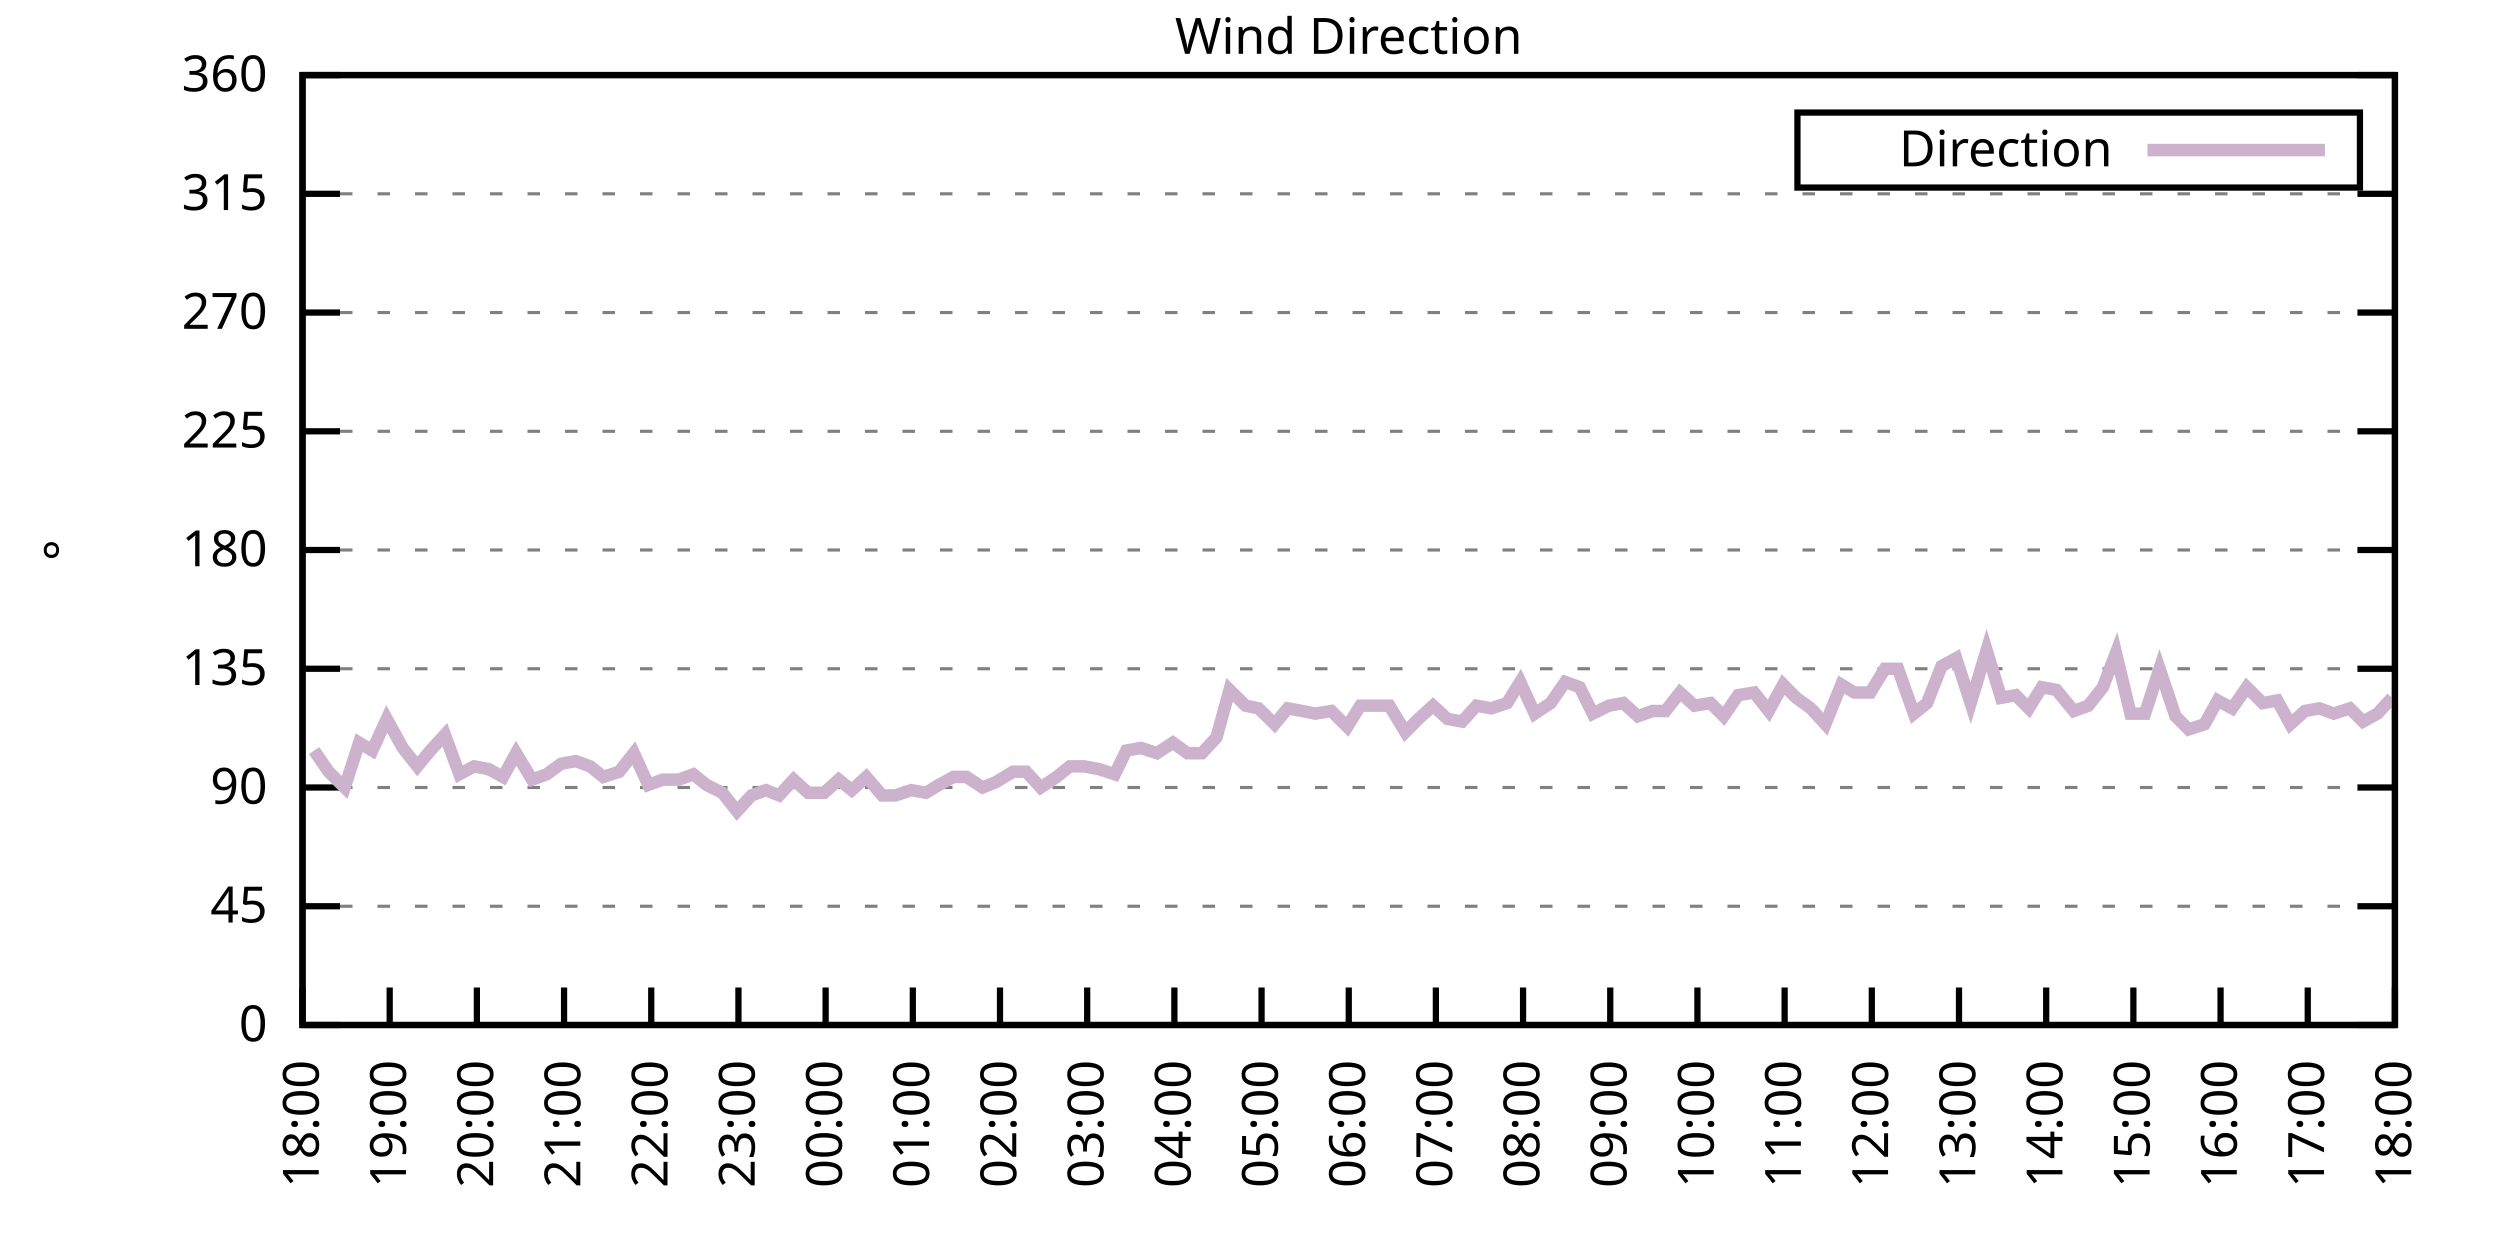
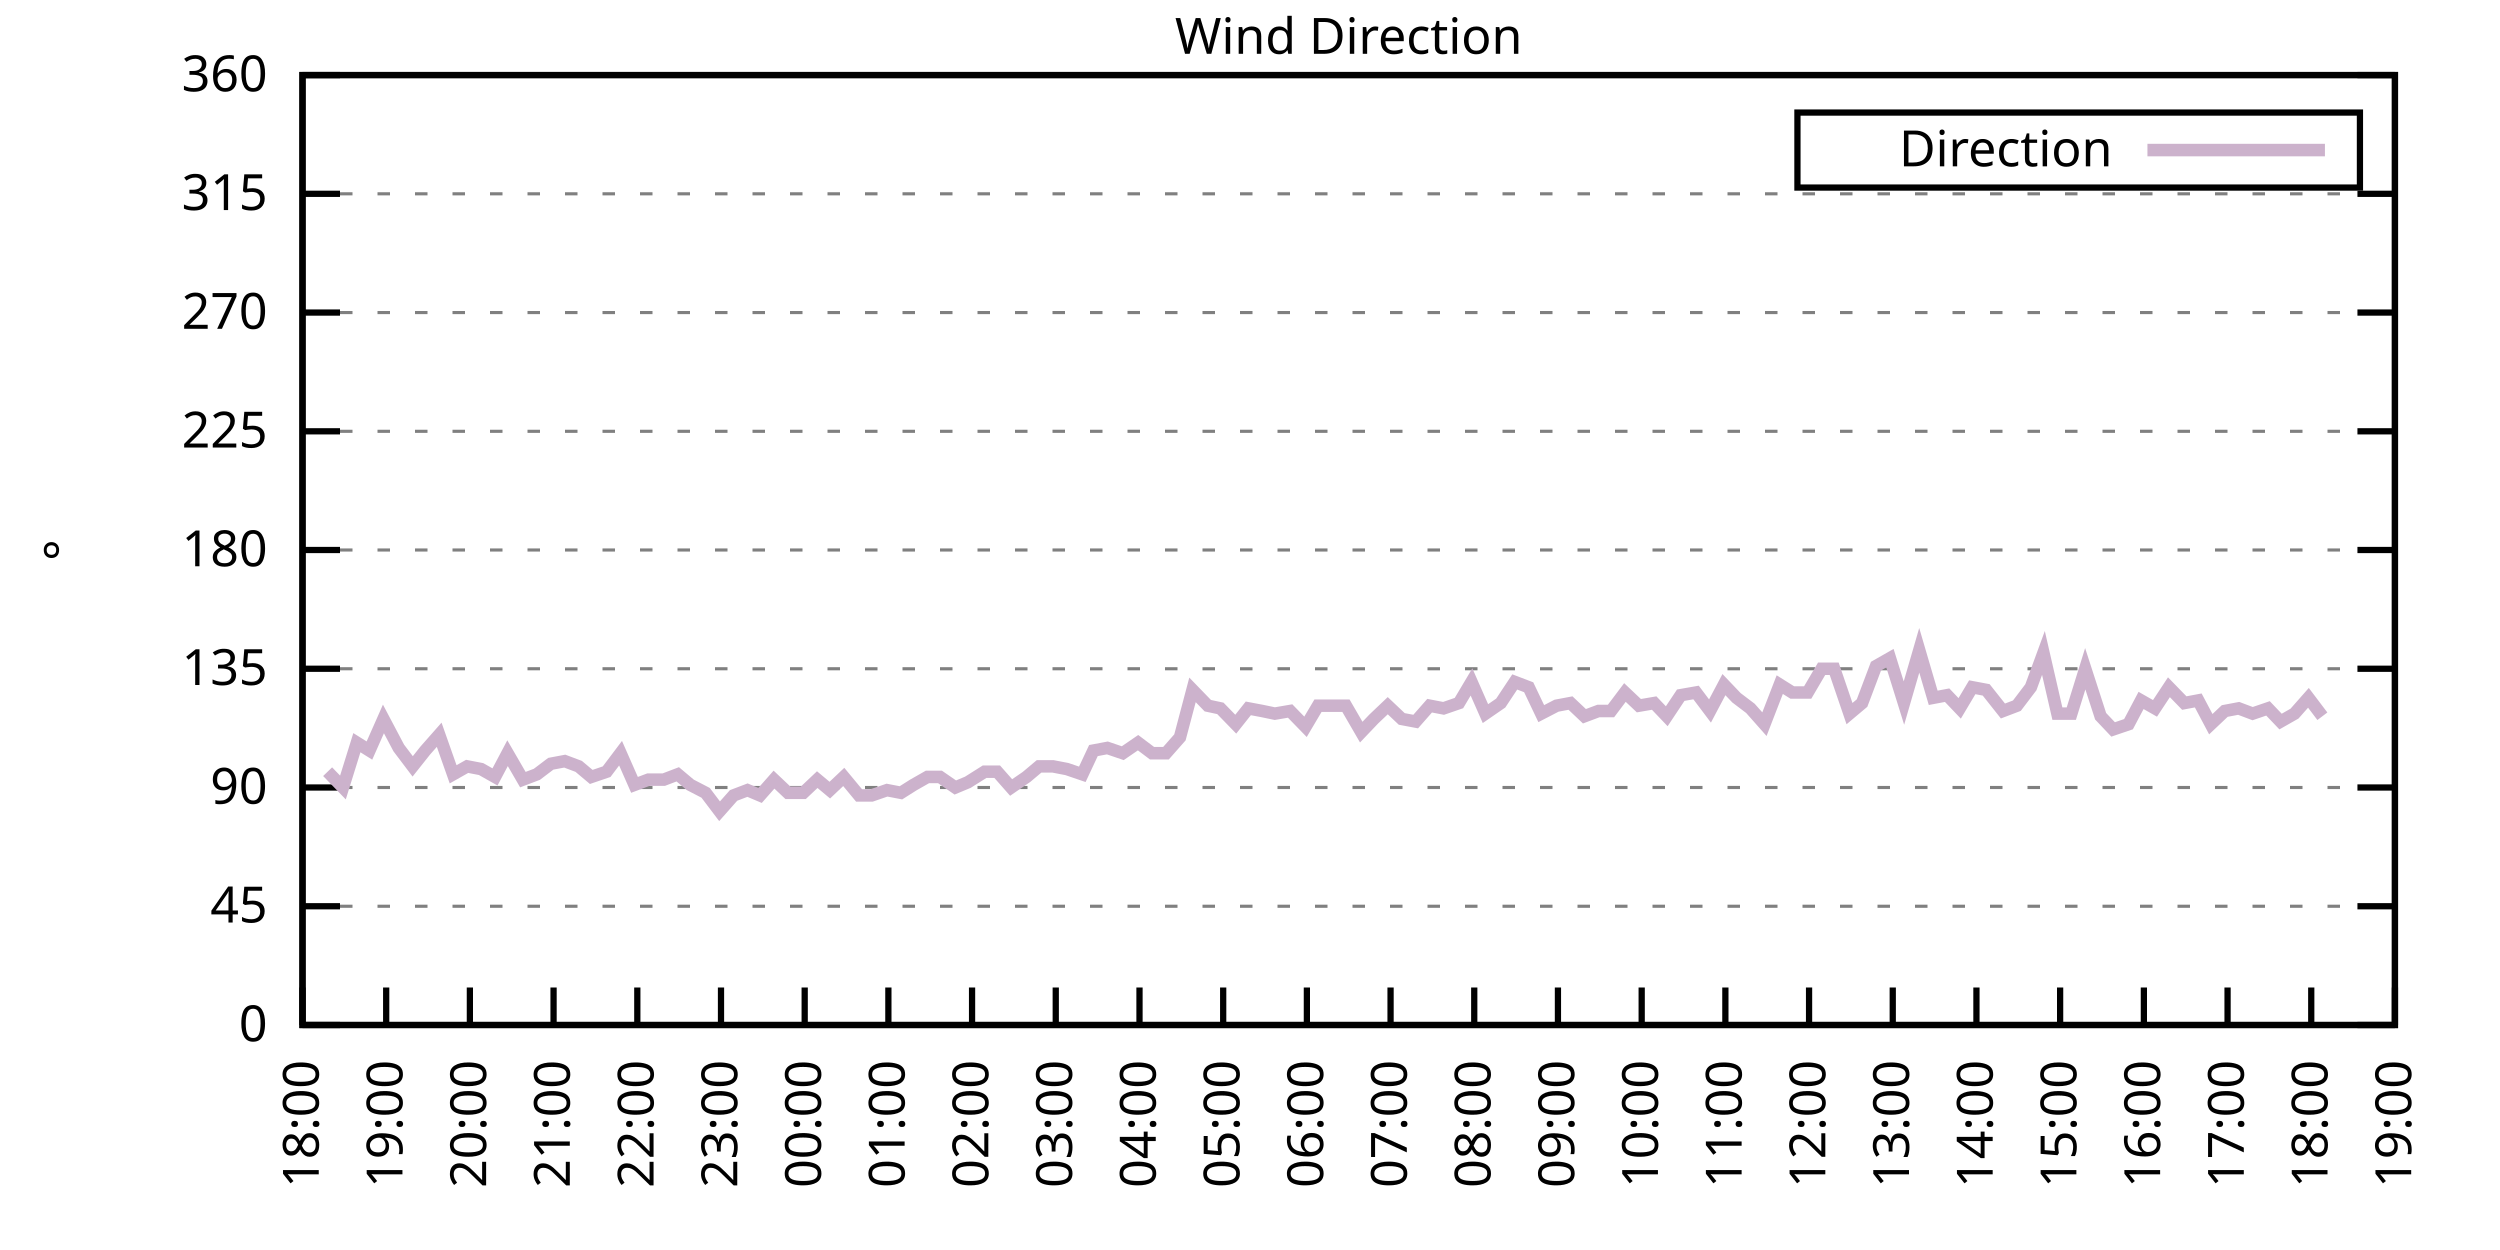
<svg xmlns="http://www.w3.org/2000/svg" xmlns:xlink="http://www.w3.org/1999/xlink" width="400" height="200" viewBox="0 0 400 200">
  <g id="gnuplot_canvas">
    <rect x="0" y="0" width="400" height="200" fill="none" />
    <defs>
      <circle id="gpDot" r="0.5" stroke-width="0.5" stroke="currentColor" />
      <path id="gpPt0" stroke-width="0.333" stroke="currentColor" d="M-1,0 h2 M0,-1 v2" />
      <path id="gpPt1" stroke-width="0.333" stroke="currentColor" d="M-1,-1 L1,1 M1,-1 L-1,1" />
      <path id="gpPt2" stroke-width="0.333" stroke="currentColor" d="M-1,0 L1,0 M0,-1 L0,1 M-1,-1 L1,1 M-1,1 L1,-1" />
      <rect id="gpPt3" stroke-width="0.333" stroke="currentColor" x="-1" y="-1" width="2" height="2" />
      <rect id="gpPt4" stroke-width="0.333" stroke="currentColor" fill="currentColor" x="-1" y="-1" width="2" height="2" />
      <circle id="gpPt5" stroke-width="0.333" stroke="currentColor" cx="0" cy="0" r="1" />
      <use xlink:href="#gpPt5" id="gpPt6" fill="currentColor" stroke="none" />
      <path id="gpPt7" stroke-width="0.333" stroke="currentColor" d="M0,-1.33 L-1.33,0.67 L1.33,0.67 z" />
      <use xlink:href="#gpPt7" id="gpPt8" fill="currentColor" stroke="none" />
      <use xlink:href="#gpPt7" id="gpPt9" stroke="currentColor" transform="rotate(180)" />
      <use xlink:href="#gpPt9" id="gpPt10" fill="currentColor" stroke="none" />
      <use xlink:href="#gpPt3" id="gpPt11" stroke="currentColor" transform="rotate(45)" />
      <use xlink:href="#gpPt11" id="gpPt12" fill="currentColor" stroke="none" />
      <path id="gpPt13" stroke-width="0.333" stroke="currentColor" d="M0,1.330 L1.265,0.411 L0.782,-1.067 L-0.782,-1.076 L-1.265,0.411 z" />
      <use xlink:href="#gpPt13" id="gpPt14" fill="currentColor" stroke="none" />
      <filter id="textbox" filterUnits="objectBoundingBox" x="0" y="0" height="1" width="1">
        <feFlood flood-color="white" flood-opacity="1" result="bgnd" />
        <feComposite in="SourceGraphic" in2="bgnd" operator="atop" />
      </filter>
      <filter id="greybox" filterUnits="objectBoundingBox" x="0" y="0" height="1" width="1">
        <feFlood flood-color="lightgrey" flood-opacity="1" result="grey" />
        <feComposite in="SourceGraphic" in2="grey" operator="atop" />
      </filter>
    </defs>
    <g fill="none" color="white" stroke="currentColor" stroke-width="1.00" stroke-linecap="butt" stroke-linejoin="miter">
</g>
    <g fill="none" color="black" stroke="currentColor" stroke-width="1.00" stroke-linecap="butt" stroke-linejoin="miter">
      <g stroke="none" shape-rendering="crispEdges">
        <polygon fill="rgb(255, 255, 255)" points="48.40,164.00 383.18,164.00 383.18,12.02 48.40,12.02 " />
      </g>
    </g>
    <g fill="none" color="black" stroke="currentColor" stroke-width="1.00" stroke-linecap="butt" stroke-linejoin="miter">
</g>
    <g fill="none" color="black" stroke="black" stroke-width="0.50" stroke-linecap="butt" stroke-linejoin="miter">
</g>
    <g fill="none" color="gray" stroke="currentColor" stroke-width="0.50" stroke-linecap="butt" stroke-linejoin="miter">
      <path stroke="gray" stroke-dasharray="2,4" class="gridline" d="M48.40,164.00 L383.19,164.00  " />
    </g>
    <g fill="none" color="gray" stroke="gray" stroke-width="1.00" stroke-linecap="butt" stroke-linejoin="miter">
</g>
    <g fill="none" color="black" stroke="currentColor" stroke-width="1.00" stroke-linecap="butt" stroke-linejoin="miter">
      <path stroke="black" d="M48.40,164.00 L54.40,164.00 M383.19,164.00 L377.19,164.00  " />
      <g transform="translate(42.80,166.60)" stroke="none" fill="black" font-family="Sans" font-size="8.00" text-anchor="end">
        <text>
          <tspan font-family="Sans"> 0</tspan>
        </text>
      </g>
    </g>
    <g fill="none" color="black" stroke="currentColor" stroke-width="1.00" stroke-linecap="butt" stroke-linejoin="miter">
</g>
    <g fill="none" color="black" stroke="black" stroke-width="0.50" stroke-linecap="butt" stroke-linejoin="miter">
</g>
    <g fill="none" color="gray" stroke="currentColor" stroke-width="0.50" stroke-linecap="butt" stroke-linejoin="miter">
      <path stroke="gray" stroke-dasharray="2,4" class="gridline" d="M48.40,145.00 L383.19,145.00  " />
    </g>
    <g fill="none" color="gray" stroke="gray" stroke-width="1.00" stroke-linecap="butt" stroke-linejoin="miter">
</g>
    <g fill="none" color="black" stroke="currentColor" stroke-width="1.00" stroke-linecap="butt" stroke-linejoin="miter">
      <path stroke="black" d="M48.40,145.00 L54.40,145.00 M383.19,145.00 L377.19,145.00  " />
      <g transform="translate(42.80,147.60)" stroke="none" fill="black" font-family="Sans" font-size="8.00" text-anchor="end">
        <text>
          <tspan font-family="Sans"> 45</tspan>
        </text>
      </g>
    </g>
    <g fill="none" color="black" stroke="currentColor" stroke-width="1.00" stroke-linecap="butt" stroke-linejoin="miter">
</g>
    <g fill="none" color="black" stroke="black" stroke-width="0.50" stroke-linecap="butt" stroke-linejoin="miter">
</g>
    <g fill="none" color="gray" stroke="currentColor" stroke-width="0.50" stroke-linecap="butt" stroke-linejoin="miter">
      <path stroke="gray" stroke-dasharray="2,4" class="gridline" d="M48.40,126.00 L383.19,126.00  " />
    </g>
    <g fill="none" color="gray" stroke="gray" stroke-width="1.00" stroke-linecap="butt" stroke-linejoin="miter">
</g>
    <g fill="none" color="black" stroke="currentColor" stroke-width="1.00" stroke-linecap="butt" stroke-linejoin="miter">
      <path stroke="black" d="M48.40,126.00 L54.40,126.00 M383.19,126.00 L377.19,126.00  " />
      <g transform="translate(42.80,128.60)" stroke="none" fill="black" font-family="Sans" font-size="8.00" text-anchor="end">
        <text>
          <tspan font-family="Sans"> 90</tspan>
        </text>
      </g>
    </g>
    <g fill="none" color="black" stroke="currentColor" stroke-width="1.00" stroke-linecap="butt" stroke-linejoin="miter">
</g>
    <g fill="none" color="black" stroke="black" stroke-width="0.50" stroke-linecap="butt" stroke-linejoin="miter">
</g>
    <g fill="none" color="gray" stroke="currentColor" stroke-width="0.50" stroke-linecap="butt" stroke-linejoin="miter">
      <path stroke="gray" stroke-dasharray="2,4" class="gridline" d="M48.40,107.00 L383.19,107.00  " />
    </g>
    <g fill="none" color="gray" stroke="gray" stroke-width="1.00" stroke-linecap="butt" stroke-linejoin="miter">
</g>
    <g fill="none" color="black" stroke="currentColor" stroke-width="1.00" stroke-linecap="butt" stroke-linejoin="miter">
      <path stroke="black" d="M48.40,107.00 L54.40,107.00 M383.19,107.00 L377.19,107.00  " />
      <g transform="translate(42.80,109.60)" stroke="none" fill="black" font-family="Sans" font-size="8.00" text-anchor="end">
        <text>
          <tspan font-family="Sans"> 135</tspan>
        </text>
      </g>
    </g>
    <g fill="none" color="black" stroke="currentColor" stroke-width="1.00" stroke-linecap="butt" stroke-linejoin="miter">
</g>
    <g fill="none" color="black" stroke="black" stroke-width="0.50" stroke-linecap="butt" stroke-linejoin="miter">
</g>
    <g fill="none" color="gray" stroke="currentColor" stroke-width="0.50" stroke-linecap="butt" stroke-linejoin="miter">
      <path stroke="gray" stroke-dasharray="2,4" class="gridline" d="M48.40,88.00 L383.19,88.00  " />
    </g>
    <g fill="none" color="gray" stroke="gray" stroke-width="1.00" stroke-linecap="butt" stroke-linejoin="miter">
</g>
    <g fill="none" color="black" stroke="currentColor" stroke-width="1.00" stroke-linecap="butt" stroke-linejoin="miter">
      <path stroke="black" d="M48.40,88.00 L54.40,88.00 M383.19,88.00 L377.19,88.00  " />
      <g transform="translate(42.80,90.60)" stroke="none" fill="black" font-family="Sans" font-size="8.00" text-anchor="end">
        <text>
          <tspan font-family="Sans"> 180</tspan>
        </text>
      </g>
    </g>
    <g fill="none" color="black" stroke="currentColor" stroke-width="1.00" stroke-linecap="butt" stroke-linejoin="miter">
</g>
    <g fill="none" color="black" stroke="black" stroke-width="0.50" stroke-linecap="butt" stroke-linejoin="miter">
</g>
    <g fill="none" color="gray" stroke="currentColor" stroke-width="0.50" stroke-linecap="butt" stroke-linejoin="miter">
      <path stroke="gray" stroke-dasharray="2,4" class="gridline" d="M48.40,69.01 L383.19,69.01  " />
    </g>
    <g fill="none" color="gray" stroke="gray" stroke-width="1.00" stroke-linecap="butt" stroke-linejoin="miter">
</g>
    <g fill="none" color="black" stroke="currentColor" stroke-width="1.00" stroke-linecap="butt" stroke-linejoin="miter">
      <path stroke="black" d="M48.40,69.01 L54.40,69.01 M383.19,69.01 L377.19,69.01  " />
      <g transform="translate(42.80,71.61)" stroke="none" fill="black" font-family="Sans" font-size="8.00" text-anchor="end">
        <text>
          <tspan font-family="Sans"> 225</tspan>
        </text>
      </g>
    </g>
    <g fill="none" color="black" stroke="currentColor" stroke-width="1.00" stroke-linecap="butt" stroke-linejoin="miter">
</g>
    <g fill="none" color="black" stroke="black" stroke-width="0.50" stroke-linecap="butt" stroke-linejoin="miter">
</g>
    <g fill="none" color="gray" stroke="currentColor" stroke-width="0.50" stroke-linecap="butt" stroke-linejoin="miter">
      <path stroke="gray" stroke-dasharray="2,4" class="gridline" d="M48.40,50.01 L383.19,50.01  " />
    </g>
    <g fill="none" color="gray" stroke="gray" stroke-width="1.00" stroke-linecap="butt" stroke-linejoin="miter">
</g>
    <g fill="none" color="black" stroke="currentColor" stroke-width="1.00" stroke-linecap="butt" stroke-linejoin="miter">
      <path stroke="black" d="M48.40,50.01 L54.40,50.01 M383.19,50.01 L377.19,50.01  " />
      <g transform="translate(42.80,52.61)" stroke="none" fill="black" font-family="Sans" font-size="8.00" text-anchor="end">
        <text>
          <tspan font-family="Sans"> 270</tspan>
        </text>
      </g>
    </g>
    <g fill="none" color="black" stroke="currentColor" stroke-width="1.00" stroke-linecap="butt" stroke-linejoin="miter">
</g>
    <g fill="none" color="black" stroke="black" stroke-width="0.50" stroke-linecap="butt" stroke-linejoin="miter">
</g>
    <g fill="none" color="gray" stroke="currentColor" stroke-width="0.50" stroke-linecap="butt" stroke-linejoin="miter">
      <path stroke="gray" stroke-dasharray="2,4" class="gridline" d="M48.40,31.01 L383.19,31.01  " />
    </g>
    <g fill="none" color="gray" stroke="gray" stroke-width="1.00" stroke-linecap="butt" stroke-linejoin="miter">
</g>
    <g fill="none" color="black" stroke="currentColor" stroke-width="1.00" stroke-linecap="butt" stroke-linejoin="miter">
      <path stroke="black" d="M48.40,31.01 L54.40,31.01 M383.19,31.01 L377.19,31.01  " />
      <g transform="translate(42.80,33.61)" stroke="none" fill="black" font-family="Sans" font-size="8.00" text-anchor="end">
        <text>
          <tspan font-family="Sans"> 315</tspan>
        </text>
      </g>
    </g>
    <g fill="none" color="black" stroke="currentColor" stroke-width="1.00" stroke-linecap="butt" stroke-linejoin="miter">
</g>
    <g fill="none" color="black" stroke="black" stroke-width="0.50" stroke-linecap="butt" stroke-linejoin="miter">
</g>
    <g fill="none" color="gray" stroke="currentColor" stroke-width="0.50" stroke-linecap="butt" stroke-linejoin="miter">
      <path stroke="gray" stroke-dasharray="2,4" class="gridline" d="M48.40,12.01 L383.19,12.01  " />
    </g>
    <g fill="none" color="gray" stroke="gray" stroke-width="1.00" stroke-linecap="butt" stroke-linejoin="miter">
</g>
    <g fill="none" color="black" stroke="currentColor" stroke-width="1.00" stroke-linecap="butt" stroke-linejoin="miter">
      <path stroke="black" d="M48.40,12.01 L54.40,12.01 M383.19,12.01 L377.19,12.01  " />
      <g transform="translate(42.80,14.61)" stroke="none" fill="black" font-family="Sans" font-size="8.00" text-anchor="end">
        <text>
          <tspan font-family="Sans"> 360</tspan>
        </text>
      </g>
    </g>
    <g fill="none" color="black" stroke="currentColor" stroke-width="1.00" stroke-linecap="butt" stroke-linejoin="miter">
      <path stroke="black" d="M48.40,164.00 L48.40,158.00  " />
      <g transform="translate(51.00,169.60) rotate(270.00)" stroke="none" fill="black" font-family="Sans" font-size="8.00" text-anchor="end">
        <text>
          <tspan font-family="Sans">18:00</tspan>
        </text>
      </g>
    </g>
    <g fill="none" color="black" stroke="currentColor" stroke-width="1.00" stroke-linecap="butt" stroke-linejoin="miter">
-       <path stroke="black" d="M62.35,164.00 L62.35,158.00  " />
-       <g transform="translate(64.95,169.60) rotate(270.00)" stroke="none" fill="black" font-family="Sans" font-size="8.00" text-anchor="end">
+       <path stroke="black" d="M61.79,164.00 L61.79,158.00  " />
+       <g transform="translate(64.39,169.60) rotate(270.00)" stroke="none" fill="black" font-family="Sans" font-size="8.00" text-anchor="end">
        <text>
          <tspan font-family="Sans">19:00</tspan>
        </text>
      </g>
    </g>
    <g fill="none" color="black" stroke="currentColor" stroke-width="1.00" stroke-linecap="butt" stroke-linejoin="miter">
-       <path stroke="black" d="M76.30,164.00 L76.30,158.00  " />
-       <g transform="translate(78.90,169.60) rotate(270.00)" stroke="none" fill="black" font-family="Sans" font-size="8.00" text-anchor="end">
+       <path stroke="black" d="M75.18,164.00 L75.18,158.00  " />
+       <g transform="translate(77.78,169.60) rotate(270.00)" stroke="none" fill="black" font-family="Sans" font-size="8.00" text-anchor="end">
        <text>
          <tspan font-family="Sans">20:00</tspan>
        </text>
      </g>
    </g>
    <g fill="none" color="black" stroke="currentColor" stroke-width="1.00" stroke-linecap="butt" stroke-linejoin="miter">
-       <path stroke="black" d="M90.25,164.00 L90.25,158.00  " />
-       <g transform="translate(92.85,169.60) rotate(270.00)" stroke="none" fill="black" font-family="Sans" font-size="8.00" text-anchor="end">
+       <path stroke="black" d="M88.57,164.00 L88.57,158.00  " />
+       <g transform="translate(91.17,169.60) rotate(270.00)" stroke="none" fill="black" font-family="Sans" font-size="8.00" text-anchor="end">
        <text>
          <tspan font-family="Sans">21:00</tspan>
        </text>
      </g>
    </g>
    <g fill="none" color="black" stroke="currentColor" stroke-width="1.00" stroke-linecap="butt" stroke-linejoin="miter">
-       <path stroke="black" d="M104.20,164.00 L104.20,158.00  " />
-       <g transform="translate(106.80,169.60) rotate(270.00)" stroke="none" fill="black" font-family="Sans" font-size="8.00" text-anchor="end">
+       <path stroke="black" d="M101.97,164.00 L101.97,158.00  " />
+       <g transform="translate(104.57,169.60) rotate(270.00)" stroke="none" fill="black" font-family="Sans" font-size="8.00" text-anchor="end">
        <text>
          <tspan font-family="Sans">22:00</tspan>
        </text>
      </g>
    </g>
    <g fill="none" color="black" stroke="currentColor" stroke-width="1.00" stroke-linecap="butt" stroke-linejoin="miter">
-       <path stroke="black" d="M118.15,164.00 L118.15,158.00  " />
-       <g transform="translate(120.75,169.60) rotate(270.00)" stroke="none" fill="black" font-family="Sans" font-size="8.00" text-anchor="end">
+       <path stroke="black" d="M115.36,164.00 L115.36,158.00  " />
+       <g transform="translate(117.96,169.60) rotate(270.00)" stroke="none" fill="black" font-family="Sans" font-size="8.00" text-anchor="end">
        <text>
          <tspan font-family="Sans">23:00</tspan>
        </text>
      </g>
    </g>
    <g fill="none" color="black" stroke="currentColor" stroke-width="1.00" stroke-linecap="butt" stroke-linejoin="miter">
-       <path stroke="black" d="M132.10,164.00 L132.10,158.00  " />
-       <g transform="translate(134.70,169.60) rotate(270.00)" stroke="none" fill="black" font-family="Sans" font-size="8.00" text-anchor="end">
+       <path stroke="black" d="M128.75,164.00 L128.75,158.00  " />
+       <g transform="translate(131.35,169.60) rotate(270.00)" stroke="none" fill="black" font-family="Sans" font-size="8.00" text-anchor="end">
        <text>
          <tspan font-family="Sans">00:00</tspan>
        </text>
      </g>
    </g>
    <g fill="none" color="black" stroke="currentColor" stroke-width="1.00" stroke-linecap="butt" stroke-linejoin="miter">
-       <path stroke="black" d="M146.05,164.00 L146.05,158.00  " />
-       <g transform="translate(148.65,169.60) rotate(270.00)" stroke="none" fill="black" font-family="Sans" font-size="8.00" text-anchor="end">
+       <path stroke="black" d="M142.14,164.00 L142.14,158.00  " />
+       <g transform="translate(144.74,169.60) rotate(270.00)" stroke="none" fill="black" font-family="Sans" font-size="8.00" text-anchor="end">
        <text>
          <tspan font-family="Sans">01:00</tspan>
        </text>
      </g>
    </g>
    <g fill="none" color="black" stroke="currentColor" stroke-width="1.00" stroke-linecap="butt" stroke-linejoin="miter">
-       <path stroke="black" d="M160.00,164.00 L160.00,158.00  " />
-       <g transform="translate(162.60,169.60) rotate(270.00)" stroke="none" fill="black" font-family="Sans" font-size="8.00" text-anchor="end">
+       <path stroke="black" d="M155.53,164.00 L155.53,158.00  " />
+       <g transform="translate(158.13,169.60) rotate(270.00)" stroke="none" fill="black" font-family="Sans" font-size="8.00" text-anchor="end">
        <text>
          <tspan font-family="Sans">02:00</tspan>
        </text>
      </g>
    </g>
    <g fill="none" color="black" stroke="currentColor" stroke-width="1.00" stroke-linecap="butt" stroke-linejoin="miter">
-       <path stroke="black" d="M173.95,164.00 L173.95,158.00  " />
-       <g transform="translate(176.55,169.60) rotate(270.00)" stroke="none" fill="black" font-family="Sans" font-size="8.00" text-anchor="end">
+       <path stroke="black" d="M168.92,164.00 L168.92,158.00  " />
+       <g transform="translate(171.52,169.60) rotate(270.00)" stroke="none" fill="black" font-family="Sans" font-size="8.00" text-anchor="end">
        <text>
          <tspan font-family="Sans">03:00</tspan>
        </text>
      </g>
    </g>
    <g fill="none" color="black" stroke="currentColor" stroke-width="1.00" stroke-linecap="butt" stroke-linejoin="miter">
-       <path stroke="black" d="M187.90,164.00 L187.90,158.00  " />
-       <g transform="translate(190.50,169.60) rotate(270.00)" stroke="none" fill="black" font-family="Sans" font-size="8.00" text-anchor="end">
+       <path stroke="black" d="M182.32,164.00 L182.32,158.00  " />
+       <g transform="translate(184.92,169.60) rotate(270.00)" stroke="none" fill="black" font-family="Sans" font-size="8.00" text-anchor="end">
        <text>
          <tspan font-family="Sans">04:00</tspan>
        </text>
      </g>
    </g>
    <g fill="none" color="black" stroke="currentColor" stroke-width="1.00" stroke-linecap="butt" stroke-linejoin="miter">
-       <path stroke="black" d="M201.85,164.00 L201.85,158.00  " />
-       <g transform="translate(204.45,169.60) rotate(270.00)" stroke="none" fill="black" font-family="Sans" font-size="8.00" text-anchor="end">
+       <path stroke="black" d="M195.71,164.00 L195.71,158.00  " />
+       <g transform="translate(198.31,169.60) rotate(270.00)" stroke="none" fill="black" font-family="Sans" font-size="8.00" text-anchor="end">
        <text>
          <tspan font-family="Sans">05:00</tspan>
        </text>
      </g>
    </g>
    <g fill="none" color="black" stroke="currentColor" stroke-width="1.00" stroke-linecap="butt" stroke-linejoin="miter">
-       <path stroke="black" d="M215.80,164.00 L215.80,158.00  " />
-       <g transform="translate(218.40,169.60) rotate(270.00)" stroke="none" fill="black" font-family="Sans" font-size="8.00" text-anchor="end">
+       <path stroke="black" d="M209.10,164.00 L209.10,158.00  " />
+       <g transform="translate(211.70,169.60) rotate(270.00)" stroke="none" fill="black" font-family="Sans" font-size="8.00" text-anchor="end">
        <text>
          <tspan font-family="Sans">06:00</tspan>
        </text>
      </g>
    </g>
    <g fill="none" color="black" stroke="currentColor" stroke-width="1.00" stroke-linecap="butt" stroke-linejoin="miter">
-       <path stroke="black" d="M229.74,164.00 L229.74,158.00  " />
-       <g transform="translate(232.34,169.60) rotate(270.00)" stroke="none" fill="black" font-family="Sans" font-size="8.00" text-anchor="end">
+       <path stroke="black" d="M222.49,164.00 L222.49,158.00  " />
+       <g transform="translate(225.09,169.60) rotate(270.00)" stroke="none" fill="black" font-family="Sans" font-size="8.00" text-anchor="end">
        <text>
          <tspan font-family="Sans">07:00</tspan>
        </text>
      </g>
    </g>
    <g fill="none" color="black" stroke="currentColor" stroke-width="1.00" stroke-linecap="butt" stroke-linejoin="miter">
-       <path stroke="black" d="M243.69,164.00 L243.69,158.00  " />
-       <g transform="translate(246.29,169.60) rotate(270.00)" stroke="none" fill="black" font-family="Sans" font-size="8.00" text-anchor="end">
+       <path stroke="black" d="M235.88,164.00 L235.88,158.00  " />
+       <g transform="translate(238.48,169.60) rotate(270.00)" stroke="none" fill="black" font-family="Sans" font-size="8.00" text-anchor="end">
        <text>
          <tspan font-family="Sans">08:00</tspan>
        </text>
      </g>
    </g>
    <g fill="none" color="black" stroke="currentColor" stroke-width="1.00" stroke-linecap="butt" stroke-linejoin="miter">
-       <path stroke="black" d="M257.64,164.00 L257.64,158.00  " />
-       <g transform="translate(260.24,169.60) rotate(270.00)" stroke="none" fill="black" font-family="Sans" font-size="8.00" text-anchor="end">
+       <path stroke="black" d="M249.27,164.00 L249.27,158.00  " />
+       <g transform="translate(251.87,169.60) rotate(270.00)" stroke="none" fill="black" font-family="Sans" font-size="8.00" text-anchor="end">
        <text>
          <tspan font-family="Sans">09:00</tspan>
        </text>
      </g>
    </g>
    <g fill="none" color="black" stroke="currentColor" stroke-width="1.00" stroke-linecap="butt" stroke-linejoin="miter">
-       <path stroke="black" d="M271.59,164.00 L271.59,158.00  " />
-       <g transform="translate(274.19,169.60) rotate(270.00)" stroke="none" fill="black" font-family="Sans" font-size="8.00" text-anchor="end">
+       <path stroke="black" d="M262.67,164.00 L262.67,158.00  " />
+       <g transform="translate(265.27,169.60) rotate(270.00)" stroke="none" fill="black" font-family="Sans" font-size="8.00" text-anchor="end">
        <text>
          <tspan font-family="Sans">10:00</tspan>
        </text>
      </g>
    </g>
    <g fill="none" color="black" stroke="currentColor" stroke-width="1.00" stroke-linecap="butt" stroke-linejoin="miter">
-       <path stroke="black" d="M285.54,164.00 L285.54,158.00  " />
-       <g transform="translate(288.14,169.60) rotate(270.00)" stroke="none" fill="black" font-family="Sans" font-size="8.00" text-anchor="end">
+       <path stroke="black" d="M276.06,164.00 L276.06,158.00  " />
+       <g transform="translate(278.66,169.60) rotate(270.00)" stroke="none" fill="black" font-family="Sans" font-size="8.00" text-anchor="end">
        <text>
          <tspan font-family="Sans">11:00</tspan>
        </text>
      </g>
    </g>
    <g fill="none" color="black" stroke="currentColor" stroke-width="1.00" stroke-linecap="butt" stroke-linejoin="miter">
-       <path stroke="black" d="M299.49,164.00 L299.49,158.00  " />
-       <g transform="translate(302.09,169.60) rotate(270.00)" stroke="none" fill="black" font-family="Sans" font-size="8.00" text-anchor="end">
+       <path stroke="black" d="M289.45,164.00 L289.45,158.00  " />
+       <g transform="translate(292.05,169.60) rotate(270.00)" stroke="none" fill="black" font-family="Sans" font-size="8.00" text-anchor="end">
        <text>
          <tspan font-family="Sans">12:00</tspan>
        </text>
      </g>
    </g>
    <g fill="none" color="black" stroke="currentColor" stroke-width="1.00" stroke-linecap="butt" stroke-linejoin="miter">
-       <path stroke="black" d="M313.44,164.00 L313.44,158.00  " />
-       <g transform="translate(316.04,169.60) rotate(270.00)" stroke="none" fill="black" font-family="Sans" font-size="8.00" text-anchor="end">
+       <path stroke="black" d="M302.84,164.00 L302.84,158.00  " />
+       <g transform="translate(305.44,169.60) rotate(270.00)" stroke="none" fill="black" font-family="Sans" font-size="8.00" text-anchor="end">
        <text>
          <tspan font-family="Sans">13:00</tspan>
        </text>
      </g>
    </g>
    <g fill="none" color="black" stroke="currentColor" stroke-width="1.00" stroke-linecap="butt" stroke-linejoin="miter">
-       <path stroke="black" d="M327.39,164.00 L327.39,158.00  " />
-       <g transform="translate(329.99,169.60) rotate(270.00)" stroke="none" fill="black" font-family="Sans" font-size="8.00" text-anchor="end">
+       <path stroke="black" d="M316.23,164.00 L316.23,158.00  " />
+       <g transform="translate(318.83,169.60) rotate(270.00)" stroke="none" fill="black" font-family="Sans" font-size="8.00" text-anchor="end">
        <text>
          <tspan font-family="Sans">14:00</tspan>
        </text>
      </g>
    </g>
    <g fill="none" color="black" stroke="currentColor" stroke-width="1.00" stroke-linecap="butt" stroke-linejoin="miter">
-       <path stroke="black" d="M341.34,164.00 L341.34,158.00  " />
-       <g transform="translate(343.94,169.60) rotate(270.00)" stroke="none" fill="black" font-family="Sans" font-size="8.00" text-anchor="end">
+       <path stroke="black" d="M329.62,164.00 L329.62,158.00  " />
+       <g transform="translate(332.22,169.60) rotate(270.00)" stroke="none" fill="black" font-family="Sans" font-size="8.00" text-anchor="end">
        <text>
          <tspan font-family="Sans">15:00</tspan>
        </text>
      </g>
    </g>
    <g fill="none" color="black" stroke="currentColor" stroke-width="1.00" stroke-linecap="butt" stroke-linejoin="miter">
-       <path stroke="black" d="M355.29,164.00 L355.29,158.00  " />
-       <g transform="translate(357.89,169.60) rotate(270.00)" stroke="none" fill="black" font-family="Sans" font-size="8.00" text-anchor="end">
+       <path stroke="black" d="M343.02,164.00 L343.02,158.00  " />
+       <g transform="translate(345.62,169.60) rotate(270.00)" stroke="none" fill="black" font-family="Sans" font-size="8.00" text-anchor="end">
        <text>
          <tspan font-family="Sans">16:00</tspan>
        </text>
      </g>
    </g>
    <g fill="none" color="black" stroke="currentColor" stroke-width="1.00" stroke-linecap="butt" stroke-linejoin="miter">
-       <path stroke="black" d="M369.24,164.00 L369.24,158.00  " />
-       <g transform="translate(371.84,169.60) rotate(270.00)" stroke="none" fill="black" font-family="Sans" font-size="8.00" text-anchor="end">
+       <path stroke="black" d="M356.41,164.00 L356.41,158.00  " />
+       <g transform="translate(359.01,169.60) rotate(270.00)" stroke="none" fill="black" font-family="Sans" font-size="8.00" text-anchor="end">
        <text>
          <tspan font-family="Sans">17:00</tspan>
+         </text>
+       </g>
+     </g>
+     <g fill="none" color="black" stroke="currentColor" stroke-width="1.00" stroke-linecap="butt" stroke-linejoin="miter">
+       <path stroke="black" d="M369.80,164.00 L369.80,158.00  " />
+       <g transform="translate(372.40,169.60) rotate(270.00)" stroke="none" fill="black" font-family="Sans" font-size="8.00" text-anchor="end">
+         <text>
+           <tspan font-family="Sans">18:00</tspan>
        </text>
      </g>
    </g>
    <g fill="none" color="black" stroke="currentColor" stroke-width="1.00" stroke-linecap="butt" stroke-linejoin="miter">
      <path stroke="black" d="M383.19,164.00 L383.19,158.00  " />
      <g transform="translate(385.79,169.60) rotate(270.00)" stroke="none" fill="black" font-family="Sans" font-size="8.00" text-anchor="end">
        <text>
-           <tspan font-family="Sans">18:00</tspan>
+           <tspan font-family="Sans">19:00</tspan>
        </text>
      </g>
    </g>
    <g fill="none" color="black" stroke="currentColor" stroke-width="1.00" stroke-linecap="butt" stroke-linejoin="miter">
</g>
    <g fill="none" color="black" stroke="currentColor" stroke-width="1.00" stroke-linecap="butt" stroke-linejoin="miter">
      <path stroke="black" d="M48.40,12.01 L48.40,164.00 L383.19,164.00 L383.19,12.01 L48.40,12.01 Z  " />
    </g>
    <g fill="none" color="black" stroke="currentColor" stroke-width="1.00" stroke-linecap="butt" stroke-linejoin="miter">
</g>
    <g fill="none" color="black" stroke="currentColor" stroke-width="1.00" stroke-linecap="butt" stroke-linejoin="miter">
      <path stroke="black" d="M287.59,30.01 L287.59,18.01 L377.59,18.01 L377.59,30.01 L287.59,30.01 Z  " />
    </g>
    <g id="Wind_direction_plot_1">
      <g fill="none" color="white" stroke="black" stroke-width="2.00" stroke-linecap="butt" stroke-linejoin="miter">
</g>
      <g fill="none" color="black" stroke="currentColor" stroke-width="2.00" stroke-linecap="butt" stroke-linejoin="miter">
        <g transform="translate(337.99,26.61)" stroke="none" fill="black" font-family="Sans" font-size="8.00" text-anchor="end">
          <text>
            <tspan font-family="Sans">Direction</tspan>
          </text>
        </g>
      </g>
      <g fill="none" color="black" stroke="currentColor" stroke-width="2.00" stroke-linecap="butt" stroke-linejoin="miter">
-         <path stroke="rgb(204, 178, 204)" d="M343.59,24.01 L371.99,24.01 M50.26,120.09 L52.58,123.47 L55.14,126.00 L57.47,118.83 L59.56,120.09 L61.88,115.03   L64.44,119.67 L66.77,122.62 L68.86,120.09 L71.18,117.56 L73.51,123.89 L75.83,122.62 L78.16,123.05 L80.48,124.31   L82.58,120.51 L85.13,124.74 L87.46,123.89 L89.78,122.20 L92.11,121.78 L94.43,122.62 L96.53,124.31 L99.08,123.47   L101.41,120.51 L103.73,125.58 L106.06,124.74 L108.62,124.74 L110.94,123.89 L113.03,125.58 L115.59,126.85 L117.92,129.80   L120.24,127.27 L122.57,126.42 L124.66,127.27 L126.98,124.74 L129.31,126.85 L131.87,126.85 L134.19,124.74 L136.28,126.42   L138.61,124.31 L141.16,127.27 L143.26,127.27 L145.81,126.42 L148.14,126.85 L150.23,125.58 L152.56,124.31 L154.65,124.31   L157.21,126.00 L159.30,125.16 L162.09,123.47 L164.18,123.47 L166.51,126.00 L169.06,124.31 L171.16,122.62 L173.48,122.62   L175.81,123.05 L178.36,123.89 L180.22,120.09 L182.55,119.67 L185.11,120.51 L187.66,118.83 L189.99,120.51 L192.31,120.51   L194.64,117.98 L196.73,110.38 L199.29,112.91 L201.38,113.34 L203.94,115.87 L206.03,113.34 L208.36,113.76 L210.45,114.18   L213.01,113.76 L215.56,116.29 L217.65,112.91 L219.98,112.91 L222.30,112.91 L224.86,117.14 L226.95,115.03 L229.28,112.91   L231.60,115.03 L233.93,115.45 L236.25,112.91 L238.58,113.34 L241.14,112.49 L243.23,109.11 L245.55,114.18 L248.11,112.49   L250.44,109.11 L252.76,109.96 L254.85,114.18 L257.41,112.91 L259.74,112.49 L262.06,114.60 L264.39,113.76 L266.48,113.76   L268.80,110.80 L271.13,112.91 L273.69,112.49 L275.78,114.60 L278.10,111.23 L280.66,110.80 L282.99,113.76 L285.31,109.54   L287.40,111.65 L289.73,113.34 L292.05,115.87 L294.61,109.54 L296.70,110.80 L299.26,110.80 L301.58,107.00 L303.68,107.00   L306.23,114.18 L308.33,112.49 L310.65,106.58 L312.98,105.31 L315.30,112.49 L317.86,104.05 L320.18,111.65 L322.51,111.23   L324.60,113.34 L326.69,109.96 L329.02,110.38 L331.81,113.76 L334.13,112.91 L336.46,109.96 L338.55,104.47 L340.88,114.18   L343.20,114.18 L345.53,107.00 L348.08,114.60 L350.18,116.71 L352.73,115.87 L354.83,112.07 L357.15,113.34 L359.48,109.96   L362.03,112.49 L364.36,112.07 L366.45,115.87 L368.78,113.76 L371.10,113.34 L373.43,114.18 L375.98,113.34 L378.08,115.45   L380.40,114.18 L382.73,111.65  " />
+         <path stroke="rgb(204, 178, 204)" d="M343.59,24.01 L371.99,24.01 M52.42,123.47 L54.87,126.00 L57.10,118.83 L59.11,120.09 L61.35,115.03 L63.80,119.67   L66.03,122.62 L68.04,120.09 L70.27,117.56 L72.50,123.89 L74.74,122.62 L76.97,123.05 L79.20,124.31 L81.21,120.51   L83.66,124.74 L85.90,123.89 L88.13,122.20 L90.36,121.78 L92.59,122.62 L94.60,124.31 L97.06,123.47 L99.29,120.51   L101.52,125.58 L103.75,124.74 L106.21,124.74 L108.44,123.89 L110.45,125.58 L112.90,126.85 L115.13,129.80 L117.37,127.27   L119.60,126.42 L121.61,127.27 L123.84,124.74 L126.07,126.85 L128.53,126.85 L130.76,124.74 L132.77,126.42 L135.00,124.31   L137.45,127.27 L139.46,127.27 L141.92,126.42 L144.15,126.85 L146.16,125.58 L148.39,124.31 L150.40,124.31 L152.85,126.00   L154.86,125.16 L157.54,123.47 L159.55,123.47 L161.78,126.00 L164.24,124.31 L166.25,122.62 L168.48,122.62 L170.71,123.05   L173.17,123.89 L174.95,120.09 L177.18,119.67 L179.64,120.51 L182.09,118.83 L184.32,120.51 L186.56,120.51 L188.79,117.98   L190.80,110.38 L193.25,112.91 L195.26,113.34 L197.72,115.87 L199.73,113.34 L201.96,113.76 L203.97,114.18 L206.42,113.76   L208.88,116.29 L210.88,112.91 L213.12,112.91 L215.35,112.91 L217.80,117.14 L219.81,115.03 L222.04,112.91 L224.28,115.03   L226.51,115.45 L228.74,112.91 L230.97,113.34 L233.43,112.49 L235.44,109.11 L237.67,114.18 L240.12,112.49 L242.36,109.11   L244.59,109.96 L246.60,114.18 L249.05,112.91 L251.28,112.49 L253.51,114.60 L255.75,113.76 L257.76,113.76 L259.99,110.80   L262.22,112.91 L264.67,112.49 L266.68,114.60 L268.92,111.23 L271.37,110.80 L273.60,113.76 L275.83,109.54 L277.84,111.65   L280.07,113.34 L282.31,115.87 L284.76,109.54 L286.77,110.80 L289.23,110.80 L291.46,107.00 L293.47,107.00 L295.92,114.18   L297.93,112.49 L300.16,106.58 L302.39,105.31 L304.63,112.49 L307.08,104.05 L309.31,111.65 L311.54,111.23 L313.55,113.34   L315.56,109.96 L317.79,110.38 L320.47,113.76 L322.70,112.91 L324.94,109.96 L326.95,104.47 L329.18,114.18 L331.41,114.18   L333.64,107.00 L336.10,114.60 L338.10,116.71 L340.56,115.87 L342.57,112.07 L344.80,113.34 L347.03,109.96 L349.49,112.49   L351.72,112.07 L353.73,115.87 L355.96,113.76 L358.19,113.34 L360.42,114.18 L362.88,113.34 L364.89,115.45 L367.12,114.18   L369.35,111.65 L371.58,114.60  " />
      </g>
    </g>
    <g fill="none" color="black" stroke="currentColor" stroke-width="2.00" stroke-linecap="butt" stroke-linejoin="miter">
</g>
    <g fill="none" color="black" stroke="black" stroke-width="1.00" stroke-linecap="butt" stroke-linejoin="miter">
</g>
    <g fill="none" color="black" stroke="currentColor" stroke-width="1.00" stroke-linecap="butt" stroke-linejoin="miter">
      <path stroke="black" d="M48.40,12.01 L48.40,164.00 L383.19,164.00 L383.19,12.01 L48.40,12.01 Z  " />
      <g transform="translate(12.80,88.01) rotate(270.00)" stroke="none" fill="black" font-family="Sans" font-size="8.00" text-anchor="middle">
        <text>
          <tspan font-family="Sans">°</tspan>
        </text>
      </g>
    </g>
    <g fill="none" color="black" stroke="currentColor" stroke-width="1.00" stroke-linecap="butt" stroke-linejoin="miter">
</g>
    <g fill="none" color="black" stroke="currentColor" stroke-width="1.00" stroke-linecap="butt" stroke-linejoin="miter">
      <g transform="translate(215.79,8.61)" stroke="none" fill="black" font-family="Sans" font-size="8.00" text-anchor="middle">
        <text>
          <tspan font-family="Sans">Wind Direction</tspan>
        </text>
      </g>
    </g>
    <g fill="none" color="black" stroke="currentColor" stroke-width="1.00" stroke-linecap="butt" stroke-linejoin="miter">
</g>
  </g>
</svg>
